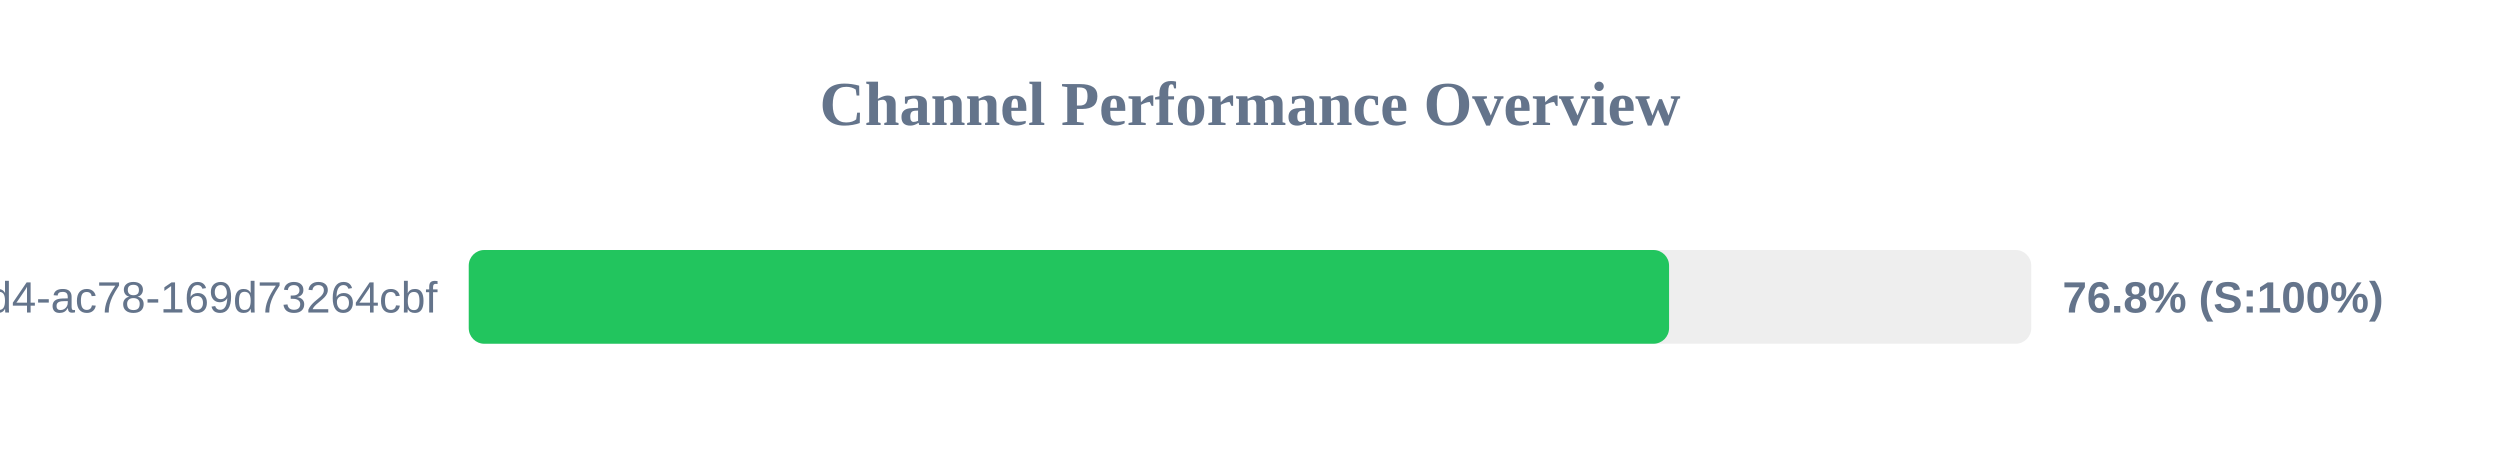
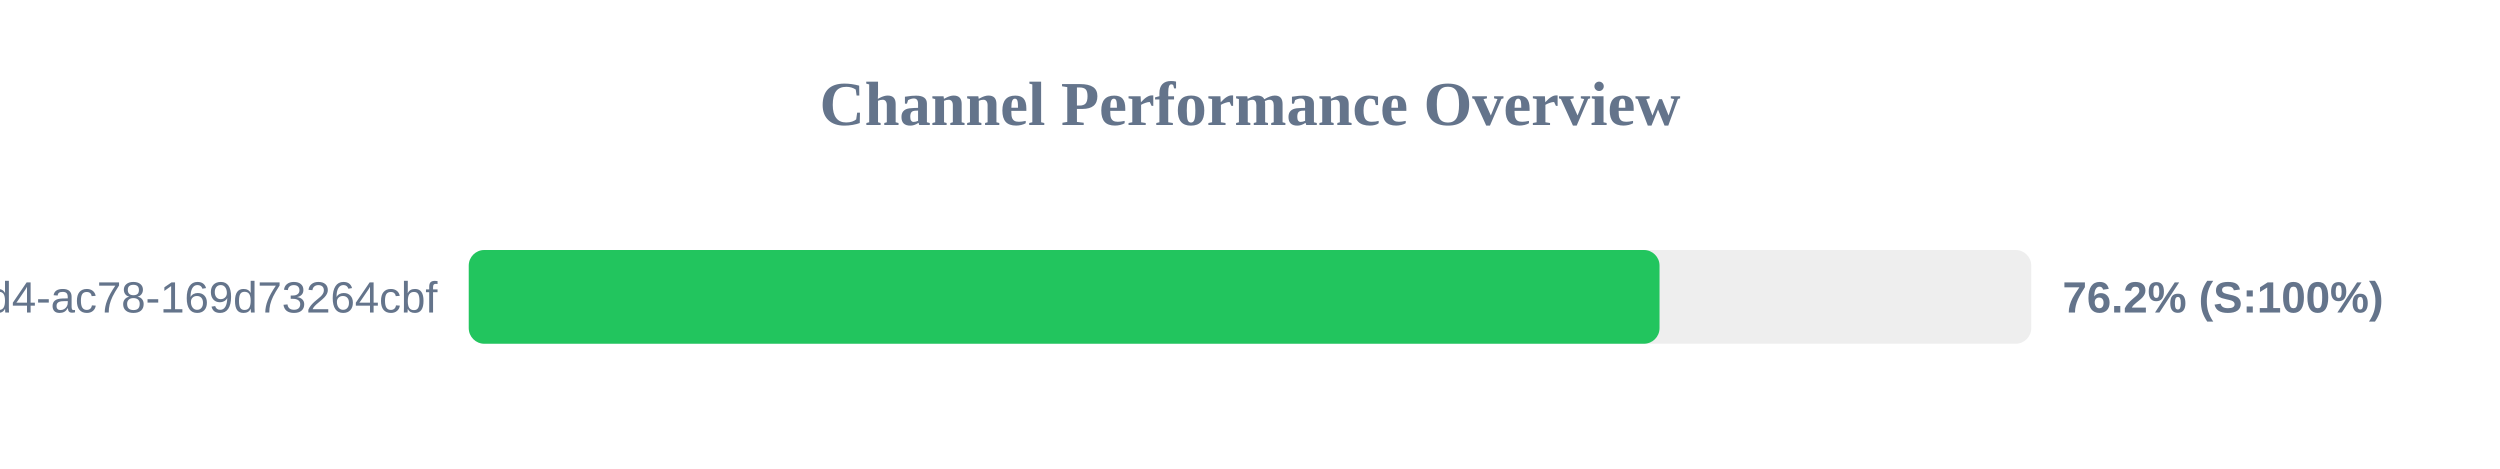
<svg xmlns="http://www.w3.org/2000/svg" width="800" height="150" version="1.1">
  <style>
        .row { font: 14px Arial; fill: #64748b; }
        .score { font: bold 14px Arial; fill: #64748b; }
    </style>
  <text x="400" y="40" text-anchor="middle" font-size="20px" font-weight="bold" fill="#64748b">Channel Performance Overview</text>
  <rect x="150" y="80" width="500" height="30" fill="#eee" rx="5" />
-   <rect x="150" y="80" width="384.1" height="30" fill="#22c55e" rx="5" />
+   <rect x="150" y="80" width="381.05" height="30" fill="#22c55e" rx="5" />
  <text x="140" y="100" text-anchor="end" class="row">?uuid=48c2c901-72e6-46d4-ac78-169d73264cbf</text>
-   <text x="660" y="100" text-anchor="start" class="score">76.8% (S:100%)</text>
+   <text x="660" y="100" text-anchor="start" class="score">76.2% (S:100%)</text>
</svg>
